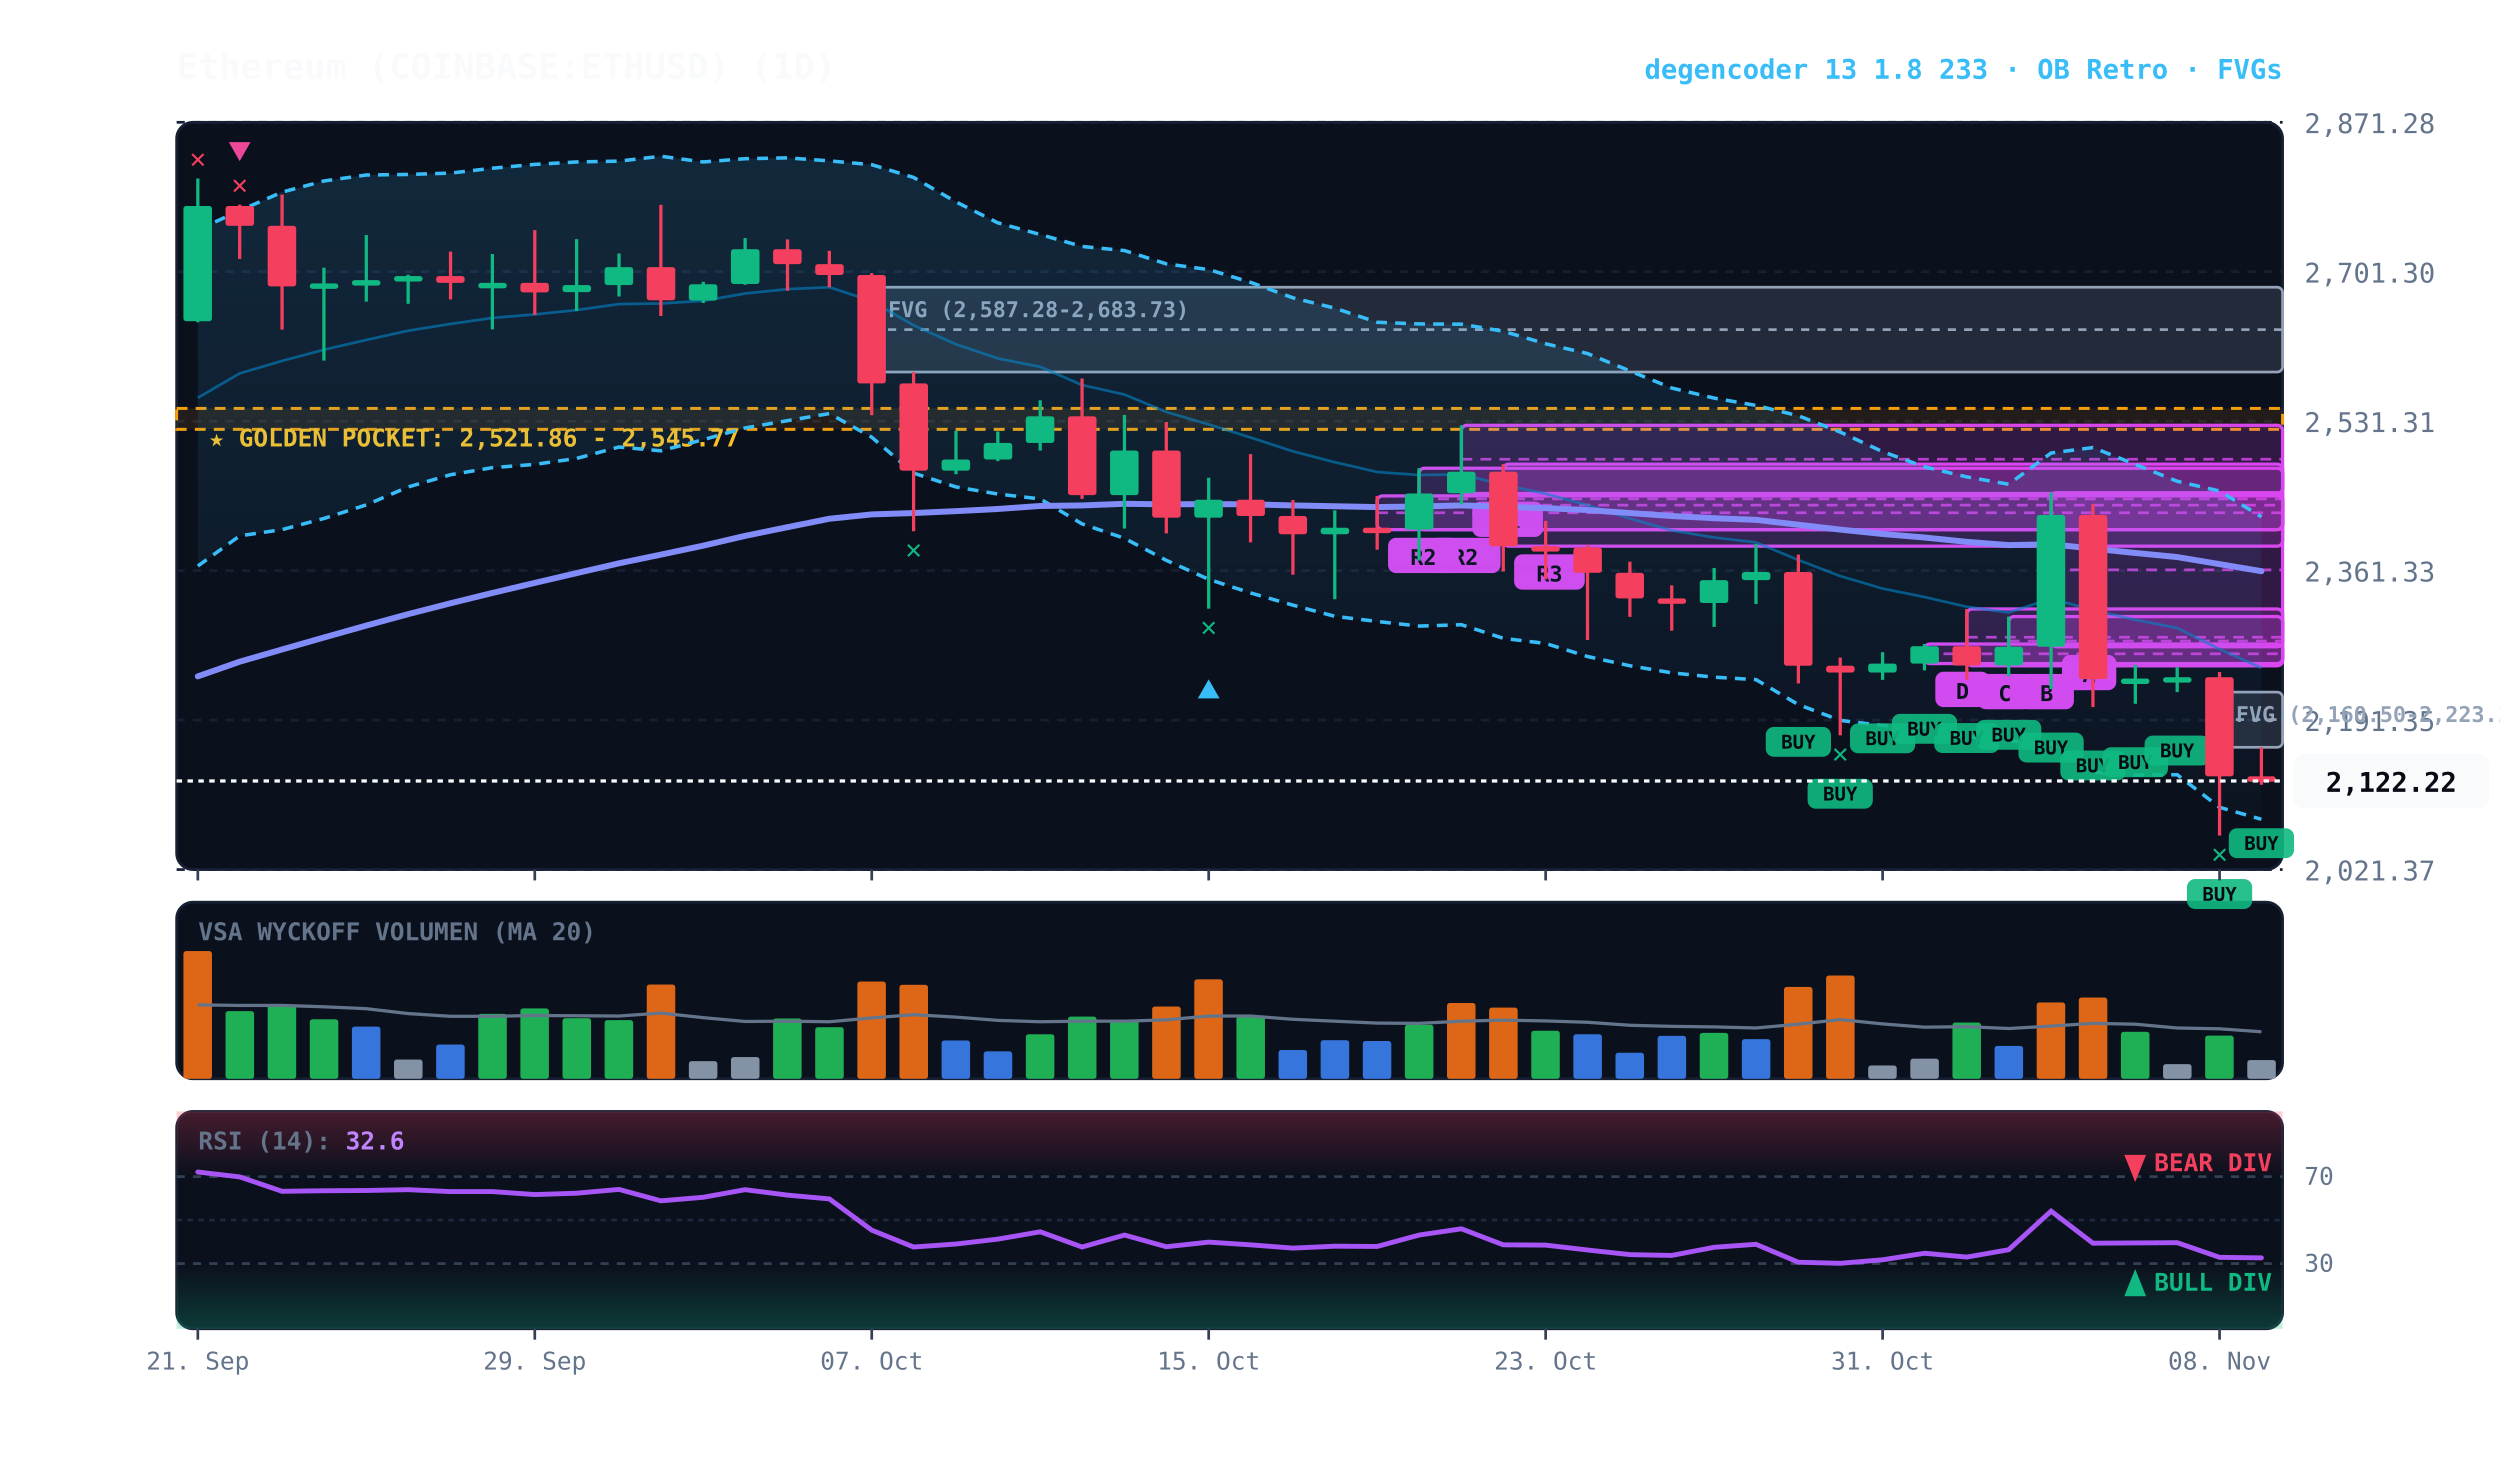
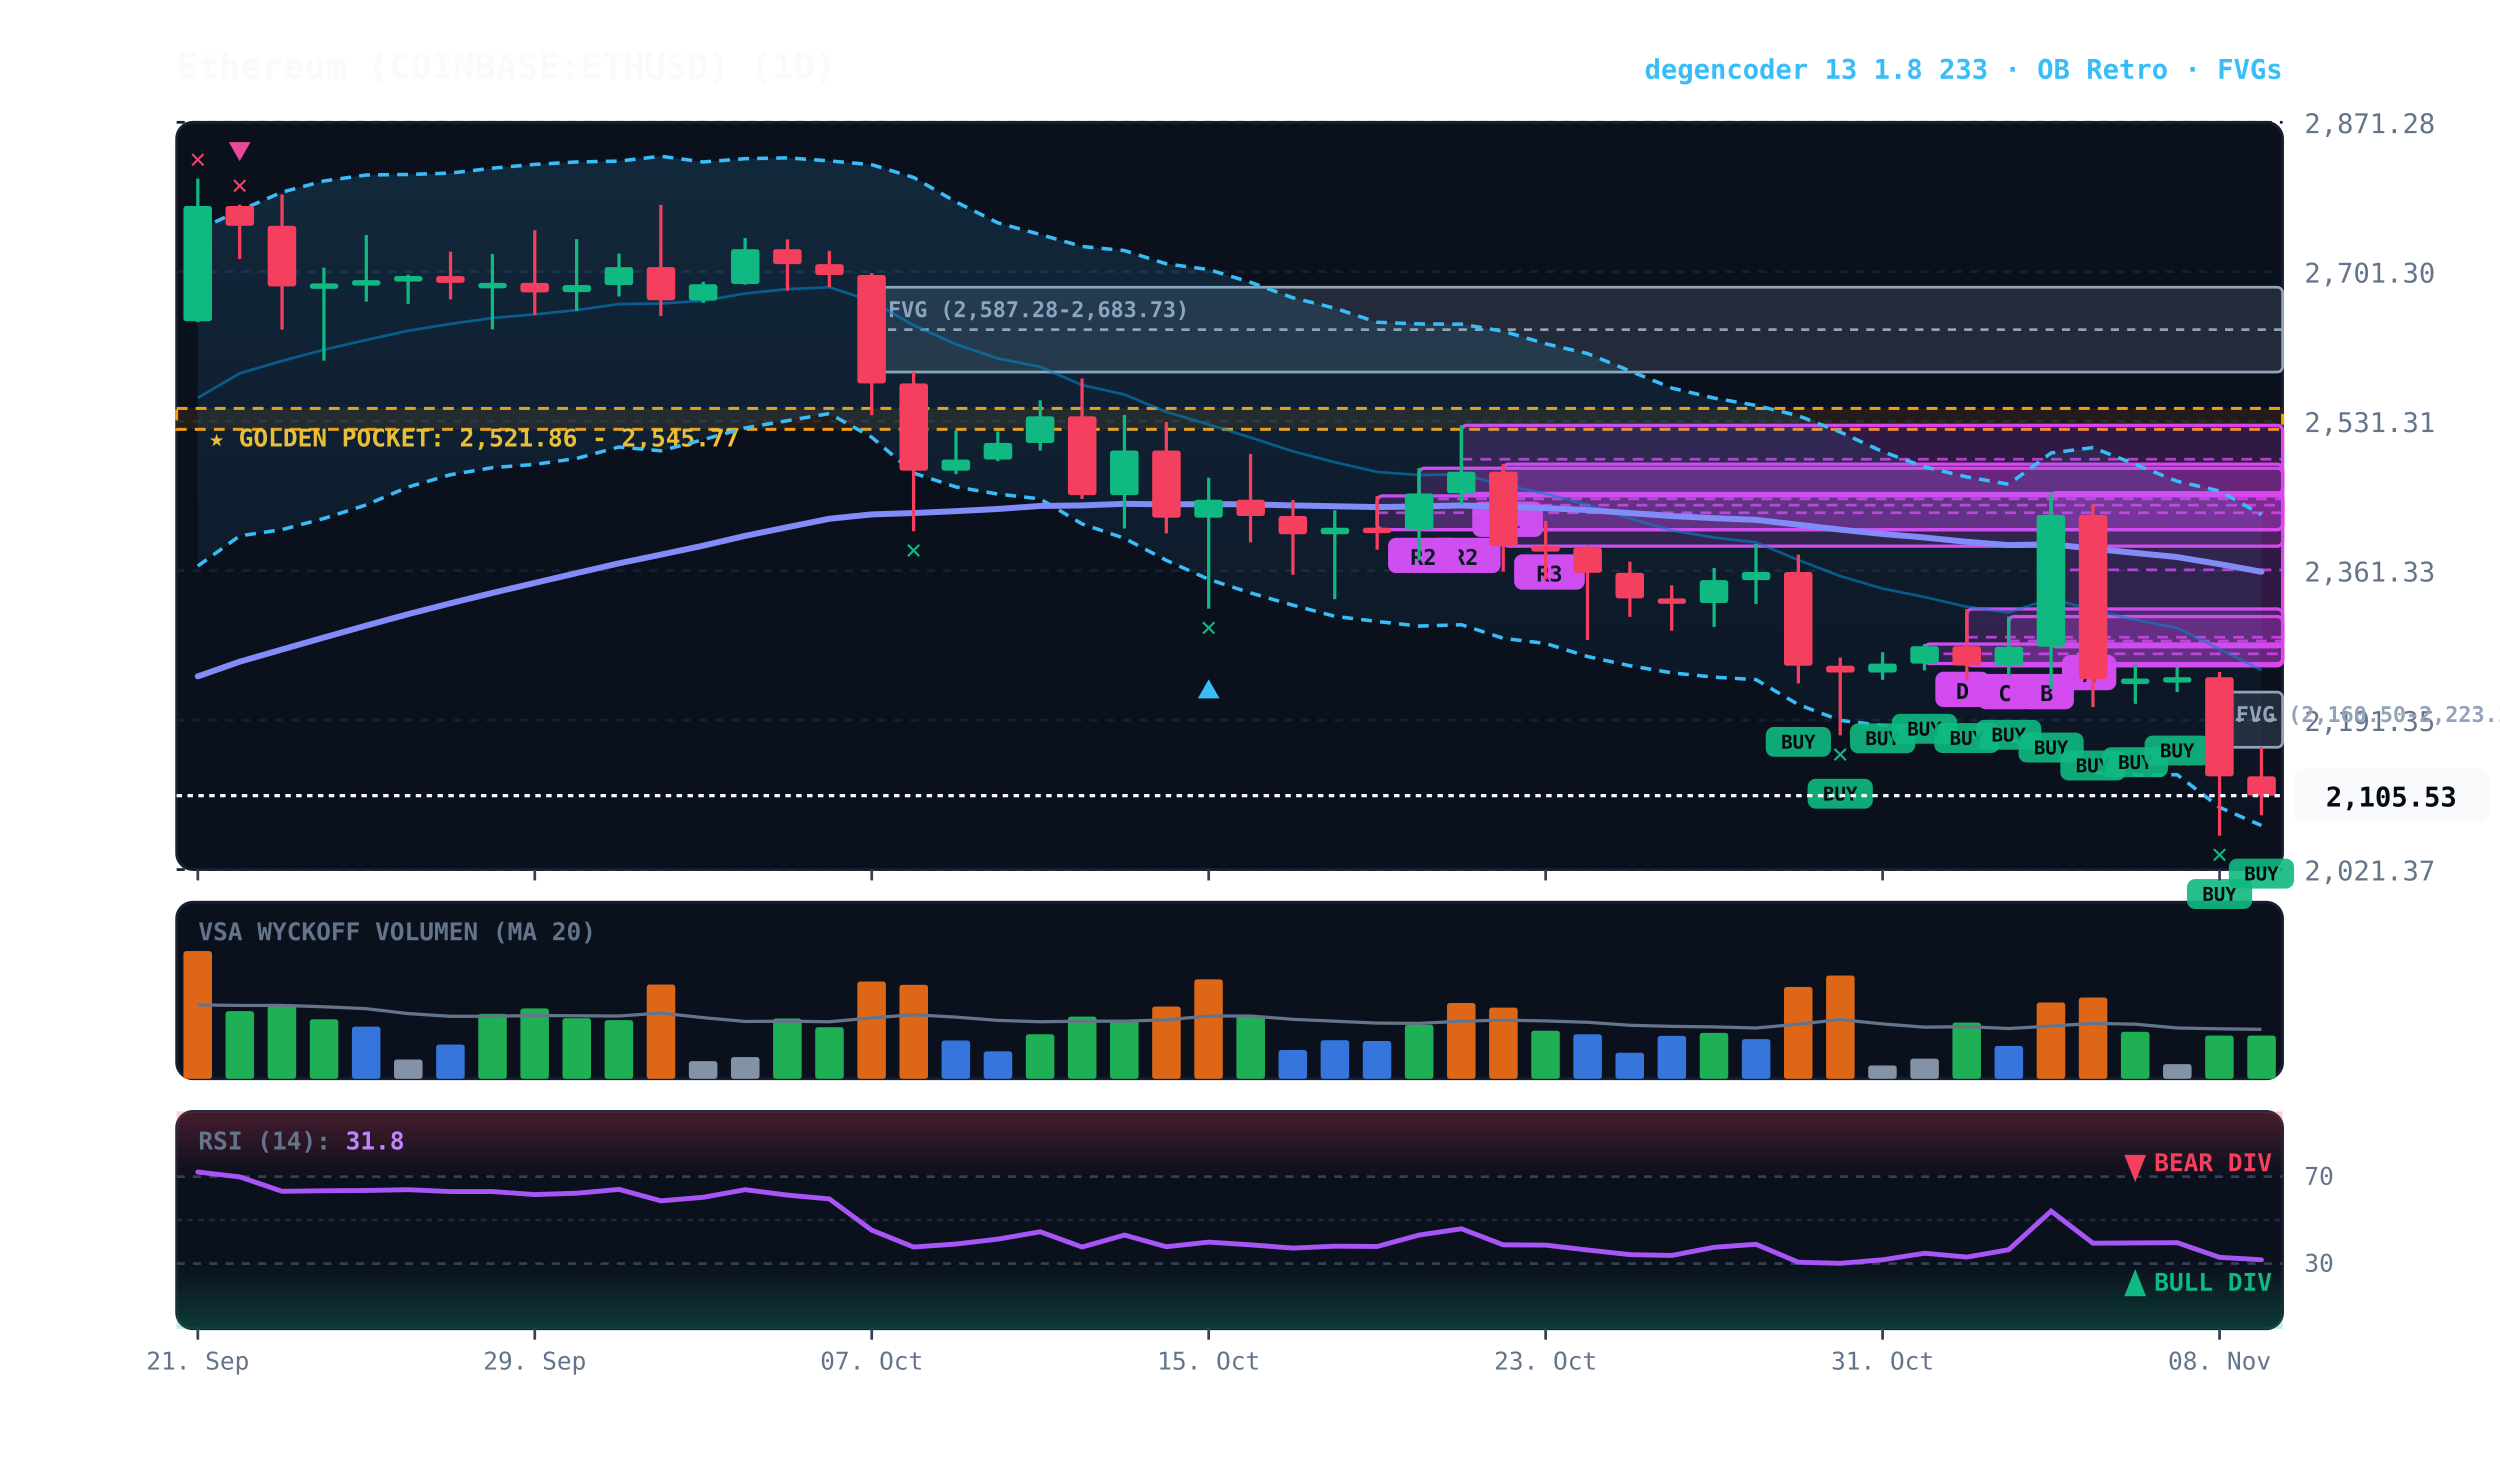
<svg xmlns="http://www.w3.org/2000/svg" viewBox="0 0 920 540" width="100%" height="100%" style="background:#070a13; font-family:'JetBrains Mono', monospace;">
  <defs>
    <linearGradient id="cloud-grad" x1="0%" y1="0%" x2="0%" y2="100%">
      <stop offset="0%" stop-color="#38bdf8" stop-opacity="0.14" />
      <stop offset="100%" stop-color="#38bdf8" stop-opacity="0.02" />
    </linearGradient>
    <linearGradient id="rsi-overbought" x1="0%" y1="0%" x2="0%" y2="100%">
      <stop offset="0%" stop-color="#f43f5e" stop-opacity="0.25" />
      <stop offset="100%" stop-color="#f43f5e" stop-opacity="0.0" />
    </linearGradient>
    <linearGradient id="rsi-oversold" x1="0%" y1="0%" x2="0%" y2="100%">
      <stop offset="0%" stop-color="#10b981" stop-opacity="0.0" />
      <stop offset="100%" stop-color="#10b981" stop-opacity="0.25" />
    </linearGradient>
  </defs>
  <rect x="65" y="45" width="775" height="275" fill="#0b101d" rx="6" stroke="#172033" stroke-width="1" />
  <rect x="65" y="332" width="775" height="65" fill="#0b101d" rx="6" stroke="#172033" stroke-width="1" />
  <rect x="65" y="409" width="775" height="80" fill="#0b101d" rx="6" stroke="#172033" stroke-width="1" />
  <line x1="65" y1="320.0" x2="840" y2="320.0" stroke="#172033" stroke-dasharray="3,3" stroke-width="1" />
  <text x="848" y="324.0" fill="#64748b" font-size="10" text-anchor="start">2,021.37</text>
  <line x1="65" y1="265.0" x2="840" y2="265.0" stroke="#172033" stroke-dasharray="3,3" stroke-width="1" />
  <text x="848" y="269.0" fill="#64748b" font-size="10" text-anchor="start">2,191.35</text>
  <line x1="65" y1="210.0" x2="840" y2="210.0" stroke="#172033" stroke-dasharray="3,3" stroke-width="1" />
  <text x="848" y="214.0" fill="#64748b" font-size="10" text-anchor="start">2,361.33</text>
  <line x1="65" y1="155.0" x2="840" y2="155.0" stroke="#172033" stroke-dasharray="3,3" stroke-width="1" />
  <text x="848" y="159.0" fill="#64748b" font-size="10" text-anchor="start">2,531.31</text>
  <line x1="65" y1="100.0" x2="840" y2="100.0" stroke="#172033" stroke-dasharray="3,3" stroke-width="1" />
  <text x="848" y="104.0" fill="#64748b" font-size="10" text-anchor="start">2,701.30</text>
  <line x1="65" y1="45.0" x2="840" y2="45.0" stroke="#172033" stroke-dasharray="3,3" stroke-width="1" />
  <text x="848" y="49.0" fill="#64748b" font-size="10" text-anchor="start">2,871.28</text>
  <rect x="65" y="150.3" width="775" height="7.7" fill="rgba(245, 158, 11, 0.10)" stroke="#f59e0b" stroke-dasharray="4,3" stroke-width="1.1" />
  <text x="77" y="164.3" fill="#fbbf24" font-size="9" font-weight="bold">★ GOLDEN POCKET: 2,521.86 - 2,545.77</text>
  <rect x="816.8" y="254.7" width="23.2" height="20.3" fill="rgba(148, 163, 184, 0.18)" stroke="#94a3b8" stroke-width="1" rx="2" />
  <line x1="816.8" y1="264.8" x2="840" y2="264.8" stroke="#94a3b8" stroke-dasharray="3,3" stroke-width="1" />
  <text x="822.8" y="265.7" fill="#94a3b8" font-size="8" font-weight="bold">FVG (2,160.50-2,223.15)</text>
  <rect x="320.8" y="105.7" width="519.2" height="31.2" fill="rgba(148, 163, 184, 0.18)" stroke="#94a3b8" stroke-width="1" rx="2" />
  <line x1="320.8" y1="121.3" x2="840" y2="121.3" stroke="#94a3b8" stroke-dasharray="3,3" stroke-width="1" />
  <text x="326.8" y="116.7" fill="#94a3b8" font-size="8" font-weight="bold">FVG (2,587.28-2,683.73)</text>
  <rect x="754.8" y="181.3" width="85.2" height="56.7" fill="rgba(217, 70, 239, 0.18)" stroke="#d946ef" stroke-width="1.2" rx="2" />
  <line x1="754.8" y1="209.7" x2="840" y2="209.7" stroke="#d946ef" stroke-dasharray="4,3" stroke-width="1.0" opacity="0.8" />
  <rect x="758.8" y="241.0" width="20" height="13" fill="#d946ef" rx="3" />
  <text x="768.8" y="251.0" fill="#070a13" font-size="8" font-weight="bold" text-anchor="middle">A</text>
  <rect x="739.2" y="226.9" width="100.8" height="18.0" fill="rgba(217, 70, 239, 0.18)" stroke="#d946ef" stroke-width="1.2" rx="2" />
  <line x1="739.2" y1="235.9" x2="840" y2="235.9" stroke="#d946ef" stroke-dasharray="4,3" stroke-width="1.0" opacity="0.8" />
  <rect x="743.2" y="248.0" width="20" height="13" fill="#d946ef" rx="3" />
  <text x="753.2" y="258.0" fill="#070a13" font-size="8" font-weight="bold" text-anchor="middle">B</text>
  <rect x="723.8" y="224.1" width="116.2" height="20.9" fill="rgba(217, 70, 239, 0.18)" stroke="#d946ef" stroke-width="1.2" rx="2" />
  <line x1="723.8" y1="234.5" x2="840" y2="234.5" stroke="#d946ef" stroke-dasharray="4,3" stroke-width="1.0" opacity="0.8" />
  <rect x="727.8" y="248.0" width="20" height="13" fill="#d946ef" rx="3" />
  <text x="737.8" y="258.0" fill="#070a13" font-size="8" font-weight="bold" text-anchor="middle">C</text>
  <rect x="708.2" y="237.0" width="131.8" height="7.2" fill="rgba(217, 70, 239, 0.18)" stroke="#d946ef" stroke-width="1.2" rx="2" />
  <line x1="708.2" y1="240.6" x2="840" y2="240.6" stroke="#d946ef" stroke-dasharray="4,3" stroke-width="1.0" opacity="0.8" />
  <rect x="712.2" y="247.2" width="20" height="13" fill="#d946ef" rx="3" />
  <text x="722.2" y="257.2" fill="#070a13" font-size="8" font-weight="bold" text-anchor="middle">D</text>
  <rect x="553.2" y="170.8" width="286.8" height="30.2" fill="rgba(217, 70, 239, 0.18)" stroke="#d946ef" stroke-width="1.2" rx="2" />
  <line x1="553.2" y1="185.9" x2="840" y2="185.9" stroke="#d946ef" stroke-dasharray="4,3" stroke-width="1.0" opacity="0.8" />
  <rect x="557.2" y="204.0" width="26" height="13" fill="#d946ef" rx="3" />
  <text x="570.2" y="214.0" fill="#070a13" font-size="8" font-weight="bold" text-anchor="middle">R3</text>
  <rect x="537.8" y="156.5" width="302.2" height="25.1" fill="rgba(217, 70, 239, 0.18)" stroke="#d946ef" stroke-width="1.2" rx="2" />
  <line x1="537.8" y1="169.0" x2="840" y2="169.0" stroke="#d946ef" stroke-dasharray="4,3" stroke-width="1.0" opacity="0.8" />
  <rect x="541.8" y="184.6" width="26" height="13" fill="#d946ef" rx="3" />
  <text x="554.8" y="194.6" fill="#070a13" font-size="8" font-weight="bold" text-anchor="middle">R1</text>
  <rect x="522.2" y="172.3" width="317.8" height="22.6" fill="rgba(217, 70, 239, 0.18)" stroke="#d946ef" stroke-width="1.2" rx="2" />
  <line x1="522.2" y1="183.6" x2="840" y2="183.6" stroke="#d946ef" stroke-dasharray="4,3" stroke-width="1.0" opacity="0.8" />
  <rect x="526.2" y="197.9" width="26" height="13" fill="#d946ef" rx="3" />
  <text x="539.2" y="207.9" fill="#070a13" font-size="8" font-weight="bold" text-anchor="middle">R2</text>
  <rect x="506.8" y="182.5" width="333.2" height="12.4" fill="rgba(217, 70, 239, 0.18)" stroke="#d946ef" stroke-width="1.2" rx="2" />
  <line x1="506.8" y1="188.7" x2="840" y2="188.7" stroke="#d946ef" stroke-dasharray="4,3" stroke-width="1.0" opacity="0.8" />
  <rect x="510.8" y="197.9" width="26" height="13" fill="#d946ef" rx="3" />
  <text x="523.8" y="207.9" fill="#070a13" font-size="8" font-weight="bold" text-anchor="middle">R2</text>
-   <polygon points="72.8,84.6 88.2,77.5 103.8,70.7 119.2,66.6 134.8,64.4 150.2,64.2 165.8,63.7 181.2,61.9 196.8,60.5 212.2,59.6 227.8,59.3 243.2,57.5 258.8,59.6 274.2,58.4 289.8,58.1 305.2,59.2 320.8,60.6 336.2,65.3 351.8,74.3 367.2,82.0 382.8,86.3 398.2,90.7 413.8,92.2 429.2,97.1 444.8,99.2 460.2,103.9 475.8,109.6 491.2,113.4 506.8,118.6 522.2,119.2 537.8,119.3 553.2,121.9 568.8,126.5 584.2,130.1 599.8,136.5 615.2,142.8 630.8,146.5 646.2,149.2 661.8,153.0 677.2,159.0 692.8,166.2 708.2,171.8 723.8,175.5 739.2,178.2 754.8,166.7 770.2,164.7 785.8,170.9 801.2,177.1 816.8,180.7 832.2,190.2 832.2,301.5 816.8,297.1 801.2,285.1 785.8,285.2 770.2,284.2 754.8,273.8 739.2,272.5 723.8,271.0 708.2,267.5 692.8,267.0 677.2,265.1 661.8,259.3 646.2,250.1 630.8,249.2 615.2,247.6 599.8,245.0 584.2,241.6 568.8,236.8 553.2,234.9 537.8,229.9 522.2,230.4 506.8,228.7 491.2,226.8 475.8,222.7 460.2,218.2 444.8,213.2 429.2,206.2 413.8,198.1 398.2,192.8 382.8,183.6 367.2,181.8 351.8,179.2 336.2,174.1 320.8,160.9 305.2,152.2 289.8,154.8 274.2,157.5 258.8,161.8 243.2,165.9 227.8,164.5 212.2,168.7 196.8,170.9 181.2,172.1 165.8,174.7 150.2,179.2 134.8,185.8 119.2,190.8 103.8,194.9 88.2,197.2 72.8,208.3" fill="url(#cloud-grad)" />
-   <polyline points="72.8,84.6 88.2,77.5 103.8,70.7 119.2,66.6 134.8,64.4 150.2,64.2 165.8,63.7 181.2,61.9 196.8,60.5 212.2,59.6 227.8,59.3 243.2,57.5 258.8,59.6 274.2,58.4 289.8,58.1 305.2,59.2 320.8,60.6 336.2,65.3 351.8,74.3 367.2,82.0 382.8,86.3 398.2,90.7 413.8,92.2 429.2,97.1 444.8,99.2 460.2,103.9 475.8,109.6 491.2,113.4 506.8,118.6 522.2,119.2 537.8,119.3 553.2,121.9 568.8,126.5 584.2,130.1 599.8,136.5 615.2,142.8 630.8,146.5 646.2,149.2 661.8,153.0 677.2,159.0 692.8,166.2 708.2,171.8 723.8,175.5 739.2,178.2 754.8,166.7 770.2,164.7 785.8,170.9 801.2,177.1 816.8,180.7 832.2,190.2" fill="none" stroke="#38bdf8" stroke-width="1.3" stroke-dasharray="4,3" />
-   <polyline points="72.8,208.3 88.2,197.2 103.8,194.9 119.2,190.8 134.8,185.8 150.2,179.2 165.8,174.7 181.2,172.1 196.8,170.9 212.2,168.7 227.8,164.5 243.2,165.9 258.8,161.8 274.2,157.5 289.8,154.8 305.2,152.2 320.8,160.9 336.2,174.1 351.8,179.2 367.2,181.8 382.8,183.6 398.2,192.8 413.8,198.1 429.2,206.2 444.8,213.2 460.2,218.2 475.8,222.7 491.2,226.8 506.8,228.7 522.2,230.4 537.8,229.9 553.2,234.9 568.8,236.8 584.2,241.6 599.8,245.0 615.2,247.6 630.8,249.2 646.2,250.1 661.8,259.3 677.2,265.1 692.8,267.0 708.2,267.5 723.8,271.0 739.2,272.5 754.8,273.8 770.2,284.2 785.8,285.2 801.2,285.1 816.8,297.1 832.2,301.5" fill="none" stroke="#38bdf8" stroke-width="1.3" stroke-dasharray="4,3" />
-   <polyline points="72.8,146.4 88.2,137.4 103.8,132.8 119.2,128.7 134.8,125.1 150.2,121.7 165.8,119.2 181.2,117.0 196.8,115.7 212.2,114.1 227.8,111.9 243.2,111.7 258.8,110.7 274.2,108.0 289.8,106.4 305.2,105.7 320.8,110.8 336.2,119.7 351.8,126.7 367.2,131.9 382.8,135.0 398.2,141.7 413.8,145.2 429.2,151.6 444.8,156.2 460.2,161.0 475.8,166.1 491.2,170.1 506.8,173.7 522.2,174.8 537.8,174.6 553.2,178.4 568.8,181.7 584.2,185.9 599.8,190.8 615.2,195.2 630.8,197.8 646.2,199.6 661.8,206.1 677.2,212.0 692.8,216.6 708.2,219.7 723.8,223.3 739.2,225.4 754.8,220.3 770.2,224.5 785.8,228.1 801.2,231.1 816.8,238.9 832.2,245.8" fill="none" stroke="#0284c7" stroke-width="1.0" stroke-opacity="0.6" />
-   <polyline points="72.8,248.9 88.2,243.5 103.8,239.0 119.2,234.6 134.8,230.2 150.2,226.0 165.8,222.0 181.2,218.2 196.8,214.5 212.2,210.9 227.8,207.3 243.2,204.1 258.8,200.8 274.2,197.2 289.8,194.0 305.2,190.9 320.8,189.3 336.2,188.8 351.8,188.1 367.2,187.3 382.8,186.2 398.2,186.0 413.8,185.4 429.2,185.6 444.8,185.5 460.2,185.6 475.8,186.0 491.2,186.3 506.8,186.6 522.2,186.4 537.8,186.0 553.2,186.5 568.8,187.0 584.2,187.7 599.8,188.8 615.2,189.9 630.8,190.7 646.2,191.3 661.8,193.1 677.2,194.9 692.8,196.5 708.2,197.8 723.8,199.4 739.2,200.6 754.8,200.3 770.2,201.9 785.8,203.5 801.2,205.0 816.8,207.6 832.2,210.2" fill="none" stroke="#818cf8" stroke-width="2.2" stroke-linecap="round" />
+   <polygon points="72.8,84.6 88.2,77.5 103.8,70.7 119.2,66.6 134.8,64.4 150.2,64.2 165.8,63.7 181.2,61.9 196.8,60.5 212.2,59.6 227.8,59.3 243.2,57.5 258.8,59.6 274.2,58.4 289.8,58.1 305.2,59.2 320.8,60.6 336.2,65.3 351.8,74.3 367.2,82.0 382.8,86.3 398.2,90.7 413.8,92.2 429.2,97.1 444.8,99.2 460.2,103.9 475.8,109.6 491.2,113.4 506.8,118.6 522.2,119.2 537.8,119.3 553.2,121.9 568.8,126.5 584.2,130.1 599.8,136.5 615.2,142.8 630.8,146.5 646.2,149.2 661.8,153.0 677.2,159.0 692.8,166.2 708.2,171.8 723.8,175.5 739.2,178.2 754.8,166.7 770.2,164.7 785.8,170.9 801.2,177.1 816.8,180.7 832.2,189.4 832.2,303.8 816.8,297.1 801.2,285.1 785.8,285.2 770.2,284.2 754.8,273.8 739.2,272.5 723.8,271.0 708.2,267.5 692.8,267.0 677.2,265.1 661.8,259.3 646.2,250.1 630.8,249.2 615.2,247.6 599.8,245.0 584.2,241.6 568.8,236.8 553.2,234.9 537.8,229.9 522.2,230.4 506.8,228.7 491.2,226.8 475.8,222.7 460.2,218.2 444.8,213.2 429.2,206.2 413.8,198.1 398.2,192.8 382.8,183.6 367.2,181.8 351.8,179.2 336.2,174.1 320.8,160.9 305.2,152.2 289.8,154.8 274.2,157.5 258.8,161.8 243.2,165.9 227.8,164.5 212.2,168.7 196.8,170.9 181.2,172.1 165.8,174.7 150.2,179.2 134.8,185.8 119.2,190.8 103.8,194.9 88.2,197.2 72.8,208.3" fill="url(#cloud-grad)" />
+   <polyline points="72.8,84.6 88.2,77.5 103.8,70.7 119.2,66.6 134.8,64.4 150.2,64.2 165.8,63.7 181.2,61.9 196.8,60.5 212.2,59.6 227.8,59.3 243.2,57.5 258.8,59.6 274.2,58.4 289.8,58.1 305.2,59.2 320.8,60.6 336.2,65.3 351.8,74.3 367.2,82.0 382.8,86.3 398.2,90.7 413.8,92.2 429.2,97.1 444.8,99.2 460.2,103.9 475.8,109.6 491.2,113.4 506.8,118.6 522.2,119.2 537.8,119.3 553.2,121.9 568.8,126.5 584.2,130.1 599.8,136.5 615.2,142.8 630.8,146.5 646.2,149.2 661.8,153.0 677.2,159.0 692.8,166.2 708.2,171.8 723.8,175.5 739.2,178.2 754.8,166.7 770.2,164.7 785.8,170.9 801.2,177.1 816.8,180.7 832.2,189.4" fill="none" stroke="#38bdf8" stroke-width="1.3" stroke-dasharray="4,3" />
+   <polyline points="72.8,208.3 88.2,197.2 103.8,194.9 119.2,190.8 134.8,185.8 150.2,179.2 165.8,174.7 181.2,172.1 196.8,170.9 212.2,168.7 227.8,164.5 243.2,165.9 258.8,161.8 274.2,157.5 289.8,154.8 305.2,152.2 320.8,160.9 336.2,174.1 351.8,179.2 367.2,181.8 382.8,183.6 398.2,192.8 413.8,198.1 429.2,206.2 444.8,213.2 460.2,218.2 475.8,222.7 491.2,226.8 506.8,228.7 522.2,230.4 537.8,229.9 553.2,234.9 568.8,236.8 584.2,241.6 599.8,245.0 615.2,247.6 630.8,249.2 646.2,250.1 661.8,259.3 677.2,265.1 692.8,267.0 708.2,267.5 723.8,271.0 739.2,272.5 754.8,273.8 770.2,284.2 785.8,285.2 801.2,285.1 816.8,297.1 832.2,303.8" fill="none" stroke="#38bdf8" stroke-width="1.3" stroke-dasharray="4,3" />
+   <polyline points="72.8,146.4 88.2,137.4 103.8,132.8 119.2,128.7 134.8,125.1 150.2,121.7 165.8,119.2 181.2,117.0 196.8,115.7 212.2,114.1 227.8,111.9 243.2,111.7 258.8,110.7 274.2,108.0 289.8,106.4 305.2,105.7 320.8,110.8 336.2,119.7 351.8,126.7 367.2,131.9 382.8,135.0 398.2,141.7 413.8,145.2 429.2,151.6 444.8,156.2 460.2,161.0 475.8,166.1 491.2,170.1 506.8,173.7 522.2,174.8 537.8,174.6 553.2,178.4 568.8,181.7 584.2,185.9 599.8,190.8 615.2,195.2 630.8,197.8 646.2,199.6 661.8,206.1 677.2,212.0 692.8,216.6 708.2,219.7 723.8,223.3 739.2,225.4 754.8,220.3 770.2,224.5 785.8,228.1 801.2,231.1 816.8,238.9 832.2,246.6" fill="none" stroke="#0284c7" stroke-width="1.0" stroke-opacity="0.6" />
+   <polyline points="72.8,248.9 88.2,243.5 103.8,239.0 119.2,234.6 134.8,230.2 150.2,226.0 165.8,222.0 181.2,218.2 196.8,214.5 212.2,210.9 227.8,207.3 243.2,204.1 258.8,200.8 274.2,197.2 289.8,194.0 305.2,190.9 320.8,189.3 336.2,188.8 351.8,188.1 367.2,187.3 382.8,186.2 398.2,186.0 413.8,185.4 429.2,185.6 444.8,185.5 460.2,185.6 475.8,186.0 491.2,186.3 506.8,186.6 522.2,186.4 537.8,186.0 553.2,186.5 568.8,187.0 584.2,187.7 599.8,188.8 615.2,189.9 630.8,190.7 646.2,191.3 661.8,193.1 677.2,194.9 692.8,196.5 708.2,197.8 723.8,199.4 739.2,200.6 754.8,200.3 770.2,201.9 785.8,203.5 801.2,205.0 816.8,207.6 832.2,210.4" fill="none" stroke="#818cf8" stroke-width="2.2" stroke-linecap="round" />
  <line x1="72.8" y1="65.7" x2="72.8" y2="118.6" stroke="#10b981" stroke-width="1.2" />
  <rect x="67.5" y="75.8" width="10.5" height="42.4" fill="#10b981" rx="1" />
  <text x="72.8" y="61.7" fill="#f43f5e" font-size="10" font-weight="bold" text-anchor="middle">✕</text>
  <line x1="88.2" y1="75.3" x2="88.2" y2="95.3" stroke="#f43f5e" stroke-width="1.2" />
  <rect x="83.0" y="75.8" width="10.5" height="7.3" fill="#f43f5e" rx="1" />
  <text x="88.2" y="71.3" fill="#f43f5e" font-size="10" font-weight="bold" text-anchor="middle">✕</text>
  <polygon points="88.2,59.3 84.2,52.3 92.2,52.3" fill="#ec4899" />
  <line x1="103.8" y1="71.6" x2="103.8" y2="121.3" stroke="#f43f5e" stroke-width="1.2" />
  <rect x="98.5" y="83.1" width="10.5" height="22.3" fill="#f43f5e" rx="1" />
  <line x1="119.2" y1="98.5" x2="119.2" y2="132.7" stroke="#10b981" stroke-width="1.2" />
  <rect x="114.0" y="104.3" width="10.5" height="2.0" fill="#10b981" rx="1" />
  <line x1="134.8" y1="86.5" x2="134.8" y2="111.0" stroke="#10b981" stroke-width="1.2" />
  <rect x="129.5" y="103.1" width="10.5" height="2.0" fill="#10b981" rx="1" />
  <line x1="150.2" y1="101.1" x2="150.2" y2="111.8" stroke="#10b981" stroke-width="1.2" />
  <rect x="145.0" y="101.6" width="10.5" height="2.0" fill="#10b981" rx="1" />
  <line x1="165.8" y1="92.6" x2="165.8" y2="110.2" stroke="#f43f5e" stroke-width="1.2" />
  <rect x="160.5" y="101.6" width="10.5" height="2.5" fill="#f43f5e" rx="1" />
  <line x1="181.2" y1="93.5" x2="181.2" y2="121.2" stroke="#10b981" stroke-width="1.2" />
  <rect x="176.0" y="104.1" width="10.5" height="2.0" fill="#10b981" rx="1" />
  <line x1="196.8" y1="84.7" x2="196.8" y2="115.9" stroke="#f43f5e" stroke-width="1.2" />
  <rect x="191.5" y="104.1" width="10.5" height="3.5" fill="#f43f5e" rx="1" />
  <line x1="212.2" y1="88.0" x2="212.2" y2="114.4" stroke="#10b981" stroke-width="1.2" />
  <rect x="207.0" y="104.9" width="10.5" height="2.6" fill="#10b981" rx="1" />
  <line x1="227.8" y1="93.3" x2="227.8" y2="109.1" stroke="#10b981" stroke-width="1.2" />
  <rect x="222.5" y="98.3" width="10.5" height="6.6" fill="#10b981" rx="1" />
  <line x1="243.2" y1="75.4" x2="243.2" y2="116.3" stroke="#f43f5e" stroke-width="1.2" />
  <rect x="238.0" y="98.3" width="10.5" height="12.2" fill="#f43f5e" rx="1" />
  <line x1="258.8" y1="103.7" x2="258.8" y2="111.5" stroke="#10b981" stroke-width="1.2" />
  <rect x="253.5" y="104.6" width="10.5" height="6.0" fill="#10b981" rx="1" />
  <line x1="274.2" y1="87.6" x2="274.2" y2="104.8" stroke="#10b981" stroke-width="1.2" />
  <rect x="269.0" y="91.7" width="10.5" height="12.8" fill="#10b981" rx="1" />
  <line x1="289.8" y1="88.1" x2="289.8" y2="107.0" stroke="#f43f5e" stroke-width="1.2" />
  <rect x="284.5" y="91.7" width="10.5" height="5.5" fill="#f43f5e" rx="1" />
  <line x1="305.2" y1="92.3" x2="305.2" y2="105.7" stroke="#f43f5e" stroke-width="1.2" />
  <rect x="300.0" y="97.2" width="10.5" height="4.0" fill="#f43f5e" rx="1" />
  <line x1="320.8" y1="100.5" x2="320.8" y2="152.8" stroke="#f43f5e" stroke-width="1.2" />
  <rect x="315.5" y="101.2" width="10.5" height="39.9" fill="#f43f5e" rx="1" />
  <line x1="336.2" y1="136.9" x2="336.2" y2="195.5" stroke="#f43f5e" stroke-width="1.2" />
  <rect x="331.0" y="141.1" width="10.5" height="32.1" fill="#f43f5e" rx="1" />
  <text x="336.2" y="205.5" fill="#10b981" font-size="10" font-weight="bold" text-anchor="middle">✕</text>
  <line x1="351.8" y1="158.5" x2="351.8" y2="174.5" stroke="#10b981" stroke-width="1.2" />
  <rect x="346.5" y="169.1" width="10.5" height="4.1" fill="#10b981" rx="1" />
  <line x1="367.2" y1="158.8" x2="367.2" y2="169.7" stroke="#10b981" stroke-width="1.2" />
  <rect x="362.0" y="163.0" width="10.5" height="6.1" fill="#10b981" rx="1" />
  <line x1="382.8" y1="147.3" x2="382.8" y2="165.8" stroke="#10b981" stroke-width="1.2" />
  <rect x="377.5" y="153.2" width="10.5" height="9.8" fill="#10b981" rx="1" />
  <line x1="398.2" y1="139.3" x2="398.2" y2="183.6" stroke="#f43f5e" stroke-width="1.2" />
  <rect x="393.0" y="153.2" width="10.5" height="29.0" fill="#f43f5e" rx="1" />
  <line x1="413.8" y1="152.7" x2="413.8" y2="194.5" stroke="#10b981" stroke-width="1.2" />
  <rect x="408.5" y="165.8" width="10.5" height="16.4" fill="#10b981" rx="1" />
  <line x1="429.2" y1="155.3" x2="429.2" y2="196.3" stroke="#f43f5e" stroke-width="1.2" />
  <rect x="424.0" y="165.8" width="10.5" height="24.7" fill="#f43f5e" rx="1" />
  <line x1="444.8" y1="175.8" x2="444.8" y2="224.0" stroke="#10b981" stroke-width="1.2" />
  <rect x="439.5" y="183.9" width="10.5" height="6.6" fill="#10b981" rx="1" />
  <text x="444.8" y="234.0" fill="#10b981" font-size="10" font-weight="bold" text-anchor="middle">✕</text>
  <polygon points="444.8,250.0 440.8,257.0 448.8,257.0" fill="#38bdf8" />
  <line x1="460.2" y1="167.1" x2="460.2" y2="199.6" stroke="#f43f5e" stroke-width="1.2" />
  <rect x="455.0" y="183.9" width="10.5" height="6.0" fill="#f43f5e" rx="1" />
  <line x1="475.8" y1="184.0" x2="475.8" y2="211.5" stroke="#f43f5e" stroke-width="1.2" />
  <rect x="470.5" y="189.9" width="10.5" height="6.7" fill="#f43f5e" rx="1" />
  <line x1="491.2" y1="187.8" x2="491.2" y2="220.5" stroke="#10b981" stroke-width="1.2" />
  <rect x="486.0" y="194.2" width="10.5" height="2.4" fill="#10b981" rx="1" />
  <line x1="506.8" y1="182.5" x2="506.8" y2="202.3" stroke="#f43f5e" stroke-width="1.2" />
  <rect x="501.5" y="194.2" width="10.5" height="2.0" fill="#f43f5e" rx="1" />
  <line x1="522.2" y1="172.3" x2="522.2" y2="206.3" stroke="#10b981" stroke-width="1.2" />
  <rect x="517.0" y="181.6" width="10.5" height="13.3" fill="#10b981" rx="1" />
  <line x1="537.8" y1="156.5" x2="537.8" y2="185.6" stroke="#10b981" stroke-width="1.2" />
  <rect x="532.5" y="173.6" width="10.5" height="7.9" fill="#10b981" rx="1" />
  <line x1="553.2" y1="170.8" x2="553.2" y2="210.3" stroke="#f43f5e" stroke-width="1.2" />
  <rect x="548.0" y="173.6" width="10.5" height="27.4" fill="#f43f5e" rx="1" />
  <line x1="568.8" y1="191.7" x2="568.8" y2="213.2" stroke="#f43f5e" stroke-width="1.2" />
  <rect x="563.5" y="201.0" width="10.5" height="2.0" fill="#f43f5e" rx="1" />
  <line x1="584.2" y1="200.6" x2="584.2" y2="235.5" stroke="#f43f5e" stroke-width="1.2" />
  <rect x="579.0" y="201.5" width="10.5" height="9.3" fill="#f43f5e" rx="1" />
  <line x1="599.8" y1="206.7" x2="599.8" y2="227.0" stroke="#f43f5e" stroke-width="1.2" />
  <rect x="594.5" y="210.8" width="10.5" height="9.4" fill="#f43f5e" rx="1" />
  <line x1="615.2" y1="215.4" x2="615.2" y2="232.1" stroke="#f43f5e" stroke-width="1.2" />
  <rect x="610.0" y="220.2" width="10.5" height="2.0" fill="#f43f5e" rx="1" />
  <line x1="630.8" y1="209.0" x2="630.8" y2="230.7" stroke="#10b981" stroke-width="1.2" />
  <rect x="625.5" y="213.5" width="10.5" height="8.4" fill="#10b981" rx="1" />
  <line x1="646.2" y1="200.2" x2="646.2" y2="222.3" stroke="#10b981" stroke-width="1.2" />
  <rect x="641.0" y="210.5" width="10.5" height="3.0" fill="#10b981" rx="1" />
  <line x1="661.8" y1="204.1" x2="661.8" y2="251.5" stroke="#f43f5e" stroke-width="1.2" />
  <rect x="656.5" y="210.5" width="10.5" height="34.5" fill="#f43f5e" rx="1" />
  <rect x="649.8" y="267.5" width="24" height="11" fill="#10b981" rx="3" opacity="0.9" />
  <text x="661.8" y="275.5" fill="#070a13" font-size="7" font-weight="bold" text-anchor="middle">BUY</text>
  <line x1="677.2" y1="242.0" x2="677.2" y2="270.6" stroke="#f43f5e" stroke-width="1.2" />
  <rect x="672.0" y="245.0" width="10.5" height="2.5" fill="#f43f5e" rx="1" />
  <rect x="665.2" y="286.6" width="24" height="11" fill="#10b981" rx="3" opacity="0.9" />
  <text x="677.2" y="294.6" fill="#070a13" font-size="7" font-weight="bold" text-anchor="middle">BUY</text>
  <text x="677.2" y="280.6" fill="#10b981" font-size="10" font-weight="bold" text-anchor="middle">✕</text>
  <line x1="692.8" y1="240.0" x2="692.8" y2="250.2" stroke="#10b981" stroke-width="1.2" />
  <rect x="687.5" y="244.2" width="10.5" height="3.3" fill="#10b981" rx="1" />
  <rect x="680.8" y="266.2" width="24" height="11" fill="#10b981" rx="3" opacity="0.9" />
  <text x="692.8" y="274.2" fill="#070a13" font-size="7" font-weight="bold" text-anchor="middle">BUY</text>
  <line x1="708.2" y1="237.0" x2="708.2" y2="246.7" stroke="#10b981" stroke-width="1.2" />
  <rect x="703.0" y="237.8" width="10.5" height="6.4" fill="#10b981" rx="1" />
  <rect x="696.2" y="262.7" width="24" height="11" fill="#10b981" rx="3" opacity="0.9" />
  <text x="708.2" y="270.7" fill="#070a13" font-size="7" font-weight="bold" text-anchor="middle">BUY</text>
  <line x1="723.8" y1="224.1" x2="723.8" y2="250.1" stroke="#f43f5e" stroke-width="1.2" />
  <rect x="718.5" y="237.8" width="10.5" height="7.1" fill="#f43f5e" rx="1" />
  <rect x="711.8" y="266.1" width="24" height="11" fill="#10b981" rx="3" opacity="0.9" />
  <text x="723.8" y="274.1" fill="#070a13" font-size="7" font-weight="bold" text-anchor="middle">BUY</text>
  <line x1="739.2" y1="226.9" x2="739.2" y2="248.9" stroke="#10b981" stroke-width="1.2" />
  <rect x="734.0" y="238.0" width="10.5" height="6.9" fill="#10b981" rx="1" />
  <rect x="727.2" y="264.9" width="24" height="11" fill="#10b981" rx="3" opacity="0.9" />
  <text x="739.2" y="272.9" fill="#070a13" font-size="7" font-weight="bold" text-anchor="middle">BUY</text>
  <line x1="754.8" y1="181.3" x2="754.8" y2="253.6" stroke="#10b981" stroke-width="1.2" />
  <rect x="749.5" y="189.5" width="10.5" height="48.5" fill="#10b981" rx="1" />
  <rect x="742.8" y="269.6" width="24" height="11" fill="#10b981" rx="3" opacity="0.9" />
  <text x="754.8" y="277.6" fill="#070a13" font-size="7" font-weight="bold" text-anchor="middle">BUY</text>
  <line x1="770.2" y1="185.5" x2="770.2" y2="260.2" stroke="#f43f5e" stroke-width="1.2" />
  <rect x="765.0" y="189.5" width="10.5" height="60.4" fill="#f43f5e" rx="1" />
  <rect x="758.2" y="276.2" width="24" height="11" fill="#10b981" rx="3" opacity="0.9" />
  <text x="770.2" y="284.2" fill="#070a13" font-size="7" font-weight="bold" text-anchor="middle">BUY</text>
  <line x1="785.8" y1="244.6" x2="785.8" y2="259.0" stroke="#10b981" stroke-width="1.2" />
  <rect x="780.5" y="249.7" width="10.5" height="2.0" fill="#10b981" rx="1" />
  <rect x="773.8" y="275.0" width="24" height="11" fill="#10b981" rx="3" opacity="0.9" />
  <text x="785.8" y="283.0" fill="#070a13" font-size="7" font-weight="bold" text-anchor="middle">BUY</text>
  <line x1="801.2" y1="245.5" x2="801.2" y2="254.7" stroke="#10b981" stroke-width="1.2" />
  <rect x="796.0" y="249.2" width="10.5" height="2.0" fill="#10b981" rx="1" />
  <rect x="789.2" y="270.7" width="24" height="11" fill="#10b981" rx="3" opacity="0.9" />
  <text x="801.2" y="278.7" fill="#070a13" font-size="7" font-weight="bold" text-anchor="middle">BUY</text>
  <line x1="816.8" y1="247.3" x2="816.8" y2="307.5" stroke="#f43f5e" stroke-width="1.2" />
  <rect x="811.5" y="249.2" width="10.5" height="36.5" fill="#f43f5e" rx="1" />
  <rect x="804.8" y="323.5" width="24" height="11" fill="#10b981" rx="3" opacity="0.9" />
  <text x="816.8" y="331.5" fill="#070a13" font-size="7" font-weight="bold" text-anchor="middle">BUY</text>
  <text x="816.8" y="317.5" fill="#10b981" font-size="10" font-weight="bold" text-anchor="middle">✕</text>
-   <line x1="832.2" y1="275.0" x2="832.2" y2="288.8" stroke="#f43f5e" stroke-width="1.2" />
-   <rect x="827.0" y="285.7" width="10.5" height="2.0" fill="#f43f5e" rx="1" />
-   <rect x="820.2" y="304.8" width="24" height="11" fill="#10b981" rx="3" opacity="0.9" />
-   <text x="832.2" y="312.8" fill="#070a13" font-size="7" font-weight="bold" text-anchor="middle">BUY</text>
-   <line x1="65" y1="287.4" x2="840" y2="287.4" stroke="#f8fafc" stroke-width="1.2" stroke-dasharray="2,2" />
-   <rect x="844" y="277.4" width="72" height="20" fill="#f8fafc" rx="4" />
-   <text x="880" y="291.4" fill="#070a13" font-size="10" font-weight="bold" text-anchor="middle">2,122.22</text>
+   <line x1="832.2" y1="275.0" x2="832.2" y2="300.0" stroke="#f43f5e" stroke-width="1.2" />
+   <rect x="827.0" y="285.7" width="10.5" height="7.1" fill="#f43f5e" rx="1" />
+   <rect x="820.2" y="316.0" width="24" height="11" fill="#10b981" rx="3" opacity="0.9" />
+   <text x="832.2" y="324.0" fill="#070a13" font-size="7" font-weight="bold" text-anchor="middle">BUY</text>
+   <line x1="65" y1="292.8" x2="840" y2="292.8" stroke="#f8fafc" stroke-width="1.2" stroke-dasharray="2,2" />
+   <rect x="844" y="282.8" width="72" height="20" fill="#f8fafc" rx="4" />
+   <text x="880" y="296.8" fill="#070a13" font-size="10" font-weight="bold" text-anchor="middle">2,105.53</text>
  <text x="73" y="346" fill="#64748b" font-size="9" font-weight="bold">VSA WYCKOFF VOLUMEN (MA 20)</text>
  <rect x="67.5" y="350.0" width="10.5" height="47.0" fill="#f97316" opacity="0.88" rx="1" />
  <rect x="83.0" y="372.1" width="10.5" height="24.9" fill="#22c55e" opacity="0.88" rx="1" />
  <rect x="98.5" y="369.8" width="10.5" height="27.2" fill="#22c55e" opacity="0.88" rx="1" />
  <rect x="114.0" y="375.1" width="10.5" height="21.9" fill="#22c55e" opacity="0.88" rx="1" />
  <rect x="129.5" y="377.8" width="10.5" height="19.2" fill="#3b82f6" opacity="0.88" rx="1" />
  <rect x="145.0" y="389.9" width="10.5" height="7.1" fill="#94a3b8" opacity="0.88" rx="1" />
  <rect x="160.5" y="384.4" width="10.5" height="12.6" fill="#3b82f6" opacity="0.88" rx="1" />
  <rect x="176.0" y="373.1" width="10.5" height="23.9" fill="#22c55e" opacity="0.88" rx="1" />
  <rect x="191.5" y="371.1" width="10.5" height="25.9" fill="#22c55e" opacity="0.88" rx="1" />
  <rect x="207.0" y="374.7" width="10.5" height="22.3" fill="#22c55e" opacity="0.88" rx="1" />
  <rect x="222.5" y="375.4" width="10.5" height="21.6" fill="#22c55e" opacity="0.88" rx="1" />
  <rect x="238.0" y="362.3" width="10.5" height="34.7" fill="#f97316" opacity="0.88" rx="1" />
  <rect x="253.5" y="390.5" width="10.5" height="6.5" fill="#94a3b8" opacity="0.88" rx="1" />
  <rect x="269.0" y="389.0" width="10.5" height="8.0" fill="#94a3b8" opacity="0.88" rx="1" />
  <rect x="284.5" y="374.8" width="10.5" height="22.2" fill="#22c55e" opacity="0.88" rx="1" />
  <rect x="300.0" y="378.0" width="10.5" height="19.0" fill="#22c55e" opacity="0.88" rx="1" />
  <rect x="315.5" y="361.2" width="10.5" height="35.8" fill="#f97316" opacity="0.88" rx="1" />
  <rect x="331.0" y="362.4" width="10.5" height="34.6" fill="#f97316" opacity="0.88" rx="1" />
  <rect x="346.5" y="382.9" width="10.5" height="14.1" fill="#3b82f6" opacity="0.88" rx="1" />
  <rect x="362.0" y="386.9" width="10.5" height="10.1" fill="#3b82f6" opacity="0.88" rx="1" />
  <rect x="377.5" y="380.6" width="10.5" height="16.4" fill="#22c55e" opacity="0.88" rx="1" />
  <rect x="393.0" y="374.1" width="10.5" height="22.9" fill="#22c55e" opacity="0.88" rx="1" />
  <rect x="408.5" y="375.5" width="10.5" height="21.5" fill="#22c55e" opacity="0.88" rx="1" />
  <rect x="424.0" y="370.4" width="10.5" height="26.6" fill="#f97316" opacity="0.88" rx="1" />
  <rect x="439.5" y="360.4" width="10.5" height="36.6" fill="#f97316" opacity="0.88" rx="1" />
  <rect x="455.0" y="374.0" width="10.5" height="23.0" fill="#22c55e" opacity="0.88" rx="1" />
  <rect x="470.5" y="386.4" width="10.5" height="10.6" fill="#3b82f6" opacity="0.88" rx="1" />
  <rect x="486.0" y="382.8" width="10.5" height="14.2" fill="#3b82f6" opacity="0.88" rx="1" />
  <rect x="501.5" y="383.1" width="10.5" height="13.9" fill="#3b82f6" opacity="0.88" rx="1" />
  <rect x="517.0" y="377.1" width="10.5" height="19.9" fill="#22c55e" opacity="0.88" rx="1" />
  <rect x="532.5" y="369.1" width="10.5" height="27.9" fill="#f97316" opacity="0.88" rx="1" />
  <rect x="548.0" y="370.8" width="10.5" height="26.2" fill="#f97316" opacity="0.88" rx="1" />
  <rect x="563.5" y="379.3" width="10.5" height="17.7" fill="#22c55e" opacity="0.88" rx="1" />
  <rect x="579.0" y="380.6" width="10.5" height="16.4" fill="#3b82f6" opacity="0.88" rx="1" />
  <rect x="594.5" y="387.4" width="10.5" height="9.6" fill="#3b82f6" opacity="0.88" rx="1" />
  <rect x="610.0" y="381.2" width="10.5" height="15.8" fill="#3b82f6" opacity="0.88" rx="1" />
  <rect x="625.5" y="380.1" width="10.5" height="16.9" fill="#22c55e" opacity="0.88" rx="1" />
  <rect x="641.0" y="382.4" width="10.5" height="14.6" fill="#3b82f6" opacity="0.88" rx="1" />
  <rect x="656.5" y="363.2" width="10.5" height="33.8" fill="#f97316" opacity="0.88" rx="1" />
  <rect x="672.0" y="359.0" width="10.5" height="38.0" fill="#f97316" opacity="0.88" rx="1" />
  <rect x="687.5" y="392.1" width="10.5" height="4.9" fill="#94a3b8" opacity="0.88" rx="1" />
  <rect x="703.0" y="389.6" width="10.5" height="7.4" fill="#94a3b8" opacity="0.88" rx="1" />
  <rect x="718.5" y="376.3" width="10.5" height="20.7" fill="#22c55e" opacity="0.88" rx="1" />
  <rect x="734.0" y="384.9" width="10.5" height="12.1" fill="#3b82f6" opacity="0.88" rx="1" />
  <rect x="749.5" y="368.9" width="10.5" height="28.1" fill="#f97316" opacity="0.88" rx="1" />
  <rect x="765.0" y="367.1" width="10.5" height="29.9" fill="#f97316" opacity="0.88" rx="1" />
  <rect x="780.5" y="379.7" width="10.5" height="17.3" fill="#22c55e" opacity="0.88" rx="1" />
  <rect x="796.0" y="391.6" width="10.5" height="5.4" fill="#94a3b8" opacity="0.88" rx="1" />
  <rect x="811.5" y="381.1" width="10.5" height="15.9" fill="#22c55e" opacity="0.88" rx="1" />
-   <rect x="827.0" y="390.1" width="10.5" height="6.9" fill="#94a3b8" opacity="0.88" rx="1" />
-   <polyline points="72.8,369.8 88.2,370.0 103.8,370.0 119.2,370.5 134.8,371.2 150.2,373.0 165.8,374.0 181.2,374.0 196.8,373.7 212.2,373.8 227.8,373.9 243.2,372.8 258.8,374.5 274.2,375.9 289.8,375.8 305.2,376.0 320.8,374.6 336.2,373.4 351.8,374.3 367.2,375.5 382.8,376.0 398.2,375.8 413.8,375.8 429.2,375.3 444.8,373.9 460.2,373.9 475.8,375.1 491.2,375.8 506.8,376.5 522.2,376.6 537.8,375.8 553.2,375.4 568.8,375.7 584.2,376.2 599.8,377.3 615.2,377.7 630.8,377.9 646.2,378.3 661.8,376.9 677.2,375.2 692.8,376.8 708.2,378.0 723.8,377.8 739.2,378.5 754.8,377.6 770.2,376.6 785.8,376.9 801.2,378.3 816.8,378.6 832.2,379.7" fill="none" stroke="#64748b" stroke-width="1.2" />
+   <rect x="827.0" y="381.1" width="10.5" height="15.9" fill="#22c55e" opacity="0.88" rx="1" />
+   <polyline points="72.8,369.8 88.2,370.0 103.8,370.0 119.2,370.5 134.8,371.2 150.2,373.0 165.8,374.0 181.2,374.0 196.8,373.7 212.2,373.8 227.8,373.9 243.2,372.8 258.8,374.5 274.2,375.9 289.8,375.8 305.2,376.0 320.8,374.6 336.2,373.4 351.8,374.3 367.2,375.5 382.8,376.0 398.2,375.8 413.8,375.8 429.2,375.3 444.8,373.9 460.2,373.9 475.8,375.1 491.2,375.8 506.8,376.5 522.2,376.6 537.8,375.8 553.2,375.4 568.8,375.7 584.2,376.2 599.8,377.3 615.2,377.7 630.8,377.9 646.2,378.3 661.8,376.9 677.2,375.2 692.8,376.8 708.2,378.0 723.8,377.8 739.2,378.5 754.8,377.6 770.2,376.6 785.8,376.9 801.2,378.3 816.8,378.6 832.2,378.8" fill="none" stroke="#64748b" stroke-width="1.2" />
  <rect x="65" y="409" width="775" height="24.0" fill="url(#rsi-overbought)" />
  <rect x="65" y="465.0" width="775" height="24.0" fill="url(#rsi-oversold)" />
  <line x1="65" y1="433.0" x2="840" y2="433.0" stroke="#334155" stroke-dasharray="3,3" stroke-width="1" />
  <text x="848" y="436.0" fill="#64748b" font-size="9">70</text>
  <line x1="65" y1="449.0" x2="840" y2="449.0" stroke="#1e293b" stroke-dasharray="2,2" stroke-width="1" />
  <line x1="65" y1="465.0" x2="840" y2="465.0" stroke="#334155" stroke-dasharray="3,3" stroke-width="1" />
  <text x="848" y="468.0" fill="#64748b" font-size="9">30</text>
-   <polyline points="72.8,431.3 88.2,433.1 103.8,438.4 119.2,438.2 134.8,438.1 150.2,437.8 165.8,438.5 181.2,438.5 196.8,439.6 212.2,439.1 227.8,437.7 243.2,441.9 258.8,440.6 274.2,437.8 289.8,439.8 305.2,441.2 320.8,452.7 336.2,458.9 351.8,457.8 367.2,456.0 382.8,453.3 398.2,458.9 413.8,454.5 429.2,458.8 444.8,457.1 460.2,458.1 475.8,459.3 491.2,458.6 506.8,458.7 522.2,454.5 537.8,452.2 553.2,458.1 568.8,458.2 584.2,460.0 599.8,461.7 615.2,462.0 630.8,459.0 646.2,457.9 661.8,464.5 677.2,464.9 692.8,463.6 708.2,461.2 723.8,462.6 739.2,459.9 754.8,445.7 770.2,457.5 785.8,457.4 801.2,457.3 816.8,462.7 832.2,462.9" fill="none" stroke="#a855f7" stroke-width="1.8" stroke-linecap="round" />
+   <polyline points="72.8,431.3 88.2,433.1 103.8,438.4 119.2,438.2 134.8,438.1 150.2,437.8 165.8,438.5 181.2,438.5 196.8,439.6 212.2,439.1 227.8,437.7 243.2,441.9 258.8,440.6 274.2,437.8 289.8,439.8 305.2,441.2 320.8,452.7 336.2,458.9 351.8,457.8 367.2,456.0 382.8,453.3 398.2,458.9 413.8,454.5 429.2,458.8 444.8,457.1 460.2,458.1 475.8,459.3 491.2,458.6 506.8,458.7 522.2,454.5 537.8,452.2 553.2,458.1 568.8,458.2 584.2,460.0 599.8,461.7 615.2,462.0 630.8,459.0 646.2,457.9 661.8,464.5 677.2,464.9 692.8,463.6 708.2,461.2 723.8,462.6 739.2,459.9 754.8,445.7 770.2,457.5 785.8,457.4 801.2,457.3 816.8,462.7 832.2,463.6" fill="none" stroke="#a855f7" stroke-width="1.8" stroke-linecap="round" />
  <g transform="translate(785.75, 477)">
    <path d="M 0 -10 L 4 0 L -4 0 Z" fill="#10b981" />
    <text x="7" y="-2" fill="#10b981" font-size="9" font-weight="bold">BULL DIV</text>
  </g>
  <g transform="translate(785.75, 425)">
    <path d="M 0 10 L 4 0 L -4 0 Z" fill="#f43f5e" />
    <text x="7" y="6" fill="#f43f5e" font-size="9" font-weight="bold">BEAR DIV</text>
  </g>
-   <text x="73" y="423" fill="#64748b" font-size="9" font-weight="bold">RSI (14): <tspan fill="#c084fc">32.6</tspan>
+   <text x="73" y="423" fill="#64748b" font-size="9" font-weight="bold">RSI (14): <tspan fill="#c084fc">31.8</tspan>
  </text>
  <line x1="72.8" y1="320" x2="72.8" y2="324" stroke="#334155" stroke-width="1" />
  <line x1="72.8" y1="489" x2="72.8" y2="493" stroke="#334155" stroke-width="1" />
  <text x="72.8" y="504" fill="#64748b" font-size="9" text-anchor="middle">21. Sep</text>
  <line x1="196.8" y1="320" x2="196.8" y2="324" stroke="#334155" stroke-width="1" />
  <line x1="196.8" y1="489" x2="196.8" y2="493" stroke="#334155" stroke-width="1" />
  <text x="196.8" y="504" fill="#64748b" font-size="9" text-anchor="middle">29. Sep</text>
  <line x1="320.8" y1="320" x2="320.8" y2="324" stroke="#334155" stroke-width="1" />
  <line x1="320.8" y1="489" x2="320.8" y2="493" stroke="#334155" stroke-width="1" />
  <text x="320.8" y="504" fill="#64748b" font-size="9" text-anchor="middle">07. Oct</text>
  <line x1="444.8" y1="320" x2="444.8" y2="324" stroke="#334155" stroke-width="1" />
  <line x1="444.8" y1="489" x2="444.8" y2="493" stroke="#334155" stroke-width="1" />
  <text x="444.8" y="504" fill="#64748b" font-size="9" text-anchor="middle">15. Oct</text>
  <line x1="568.8" y1="320" x2="568.8" y2="324" stroke="#334155" stroke-width="1" />
  <line x1="568.8" y1="489" x2="568.8" y2="493" stroke="#334155" stroke-width="1" />
  <text x="568.8" y="504" fill="#64748b" font-size="9" text-anchor="middle">23. Oct</text>
  <line x1="692.8" y1="320" x2="692.8" y2="324" stroke="#334155" stroke-width="1" />
  <line x1="692.8" y1="489" x2="692.8" y2="493" stroke="#334155" stroke-width="1" />
  <text x="692.8" y="504" fill="#64748b" font-size="9" text-anchor="middle">31. Oct</text>
  <line x1="816.8" y1="320" x2="816.8" y2="324" stroke="#334155" stroke-width="1" />
  <line x1="816.8" y1="489" x2="816.8" y2="493" stroke="#334155" stroke-width="1" />
  <text x="816.8" y="504" fill="#64748b" font-size="9" text-anchor="middle">08. Nov</text>
  <text x="65" y="29" fill="#f8fafc" font-size="13" font-weight="bold">Ethereum (COINBASE:ETHUSD) (1D)</text>
  <text x="840" y="29" fill="#38bdf8" font-size="10" font-weight="bold" text-anchor="end">degencoder 13 1.8 233 · OB Retro · FVGs</text>
</svg>
